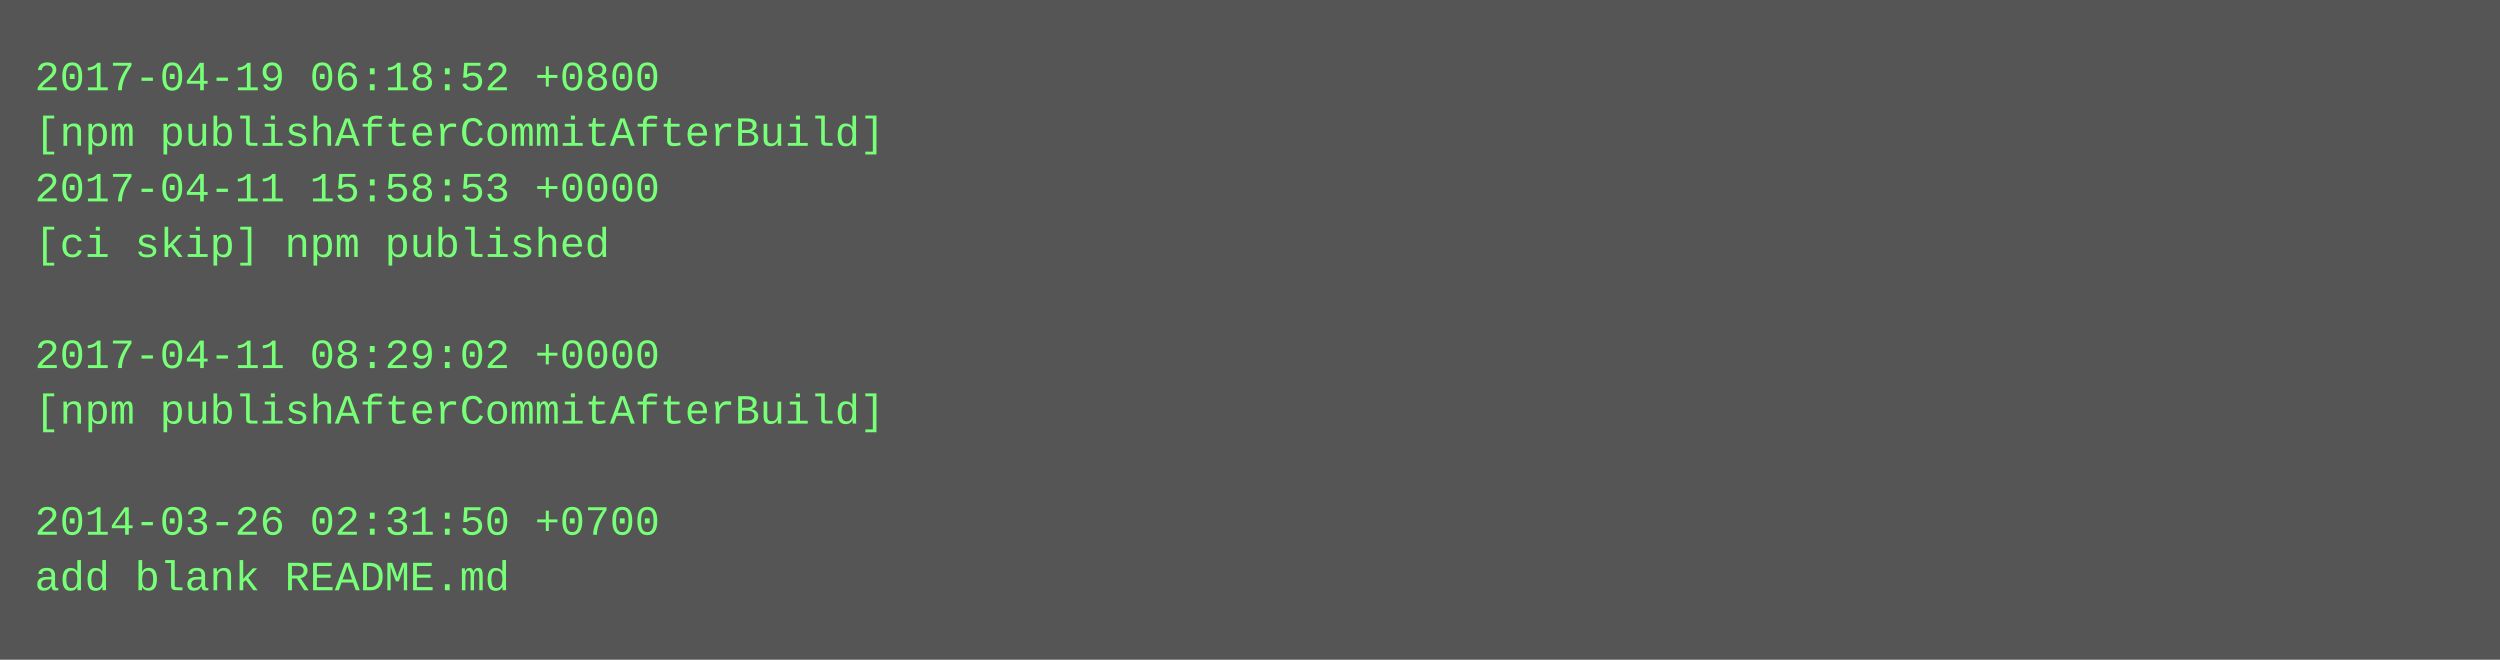
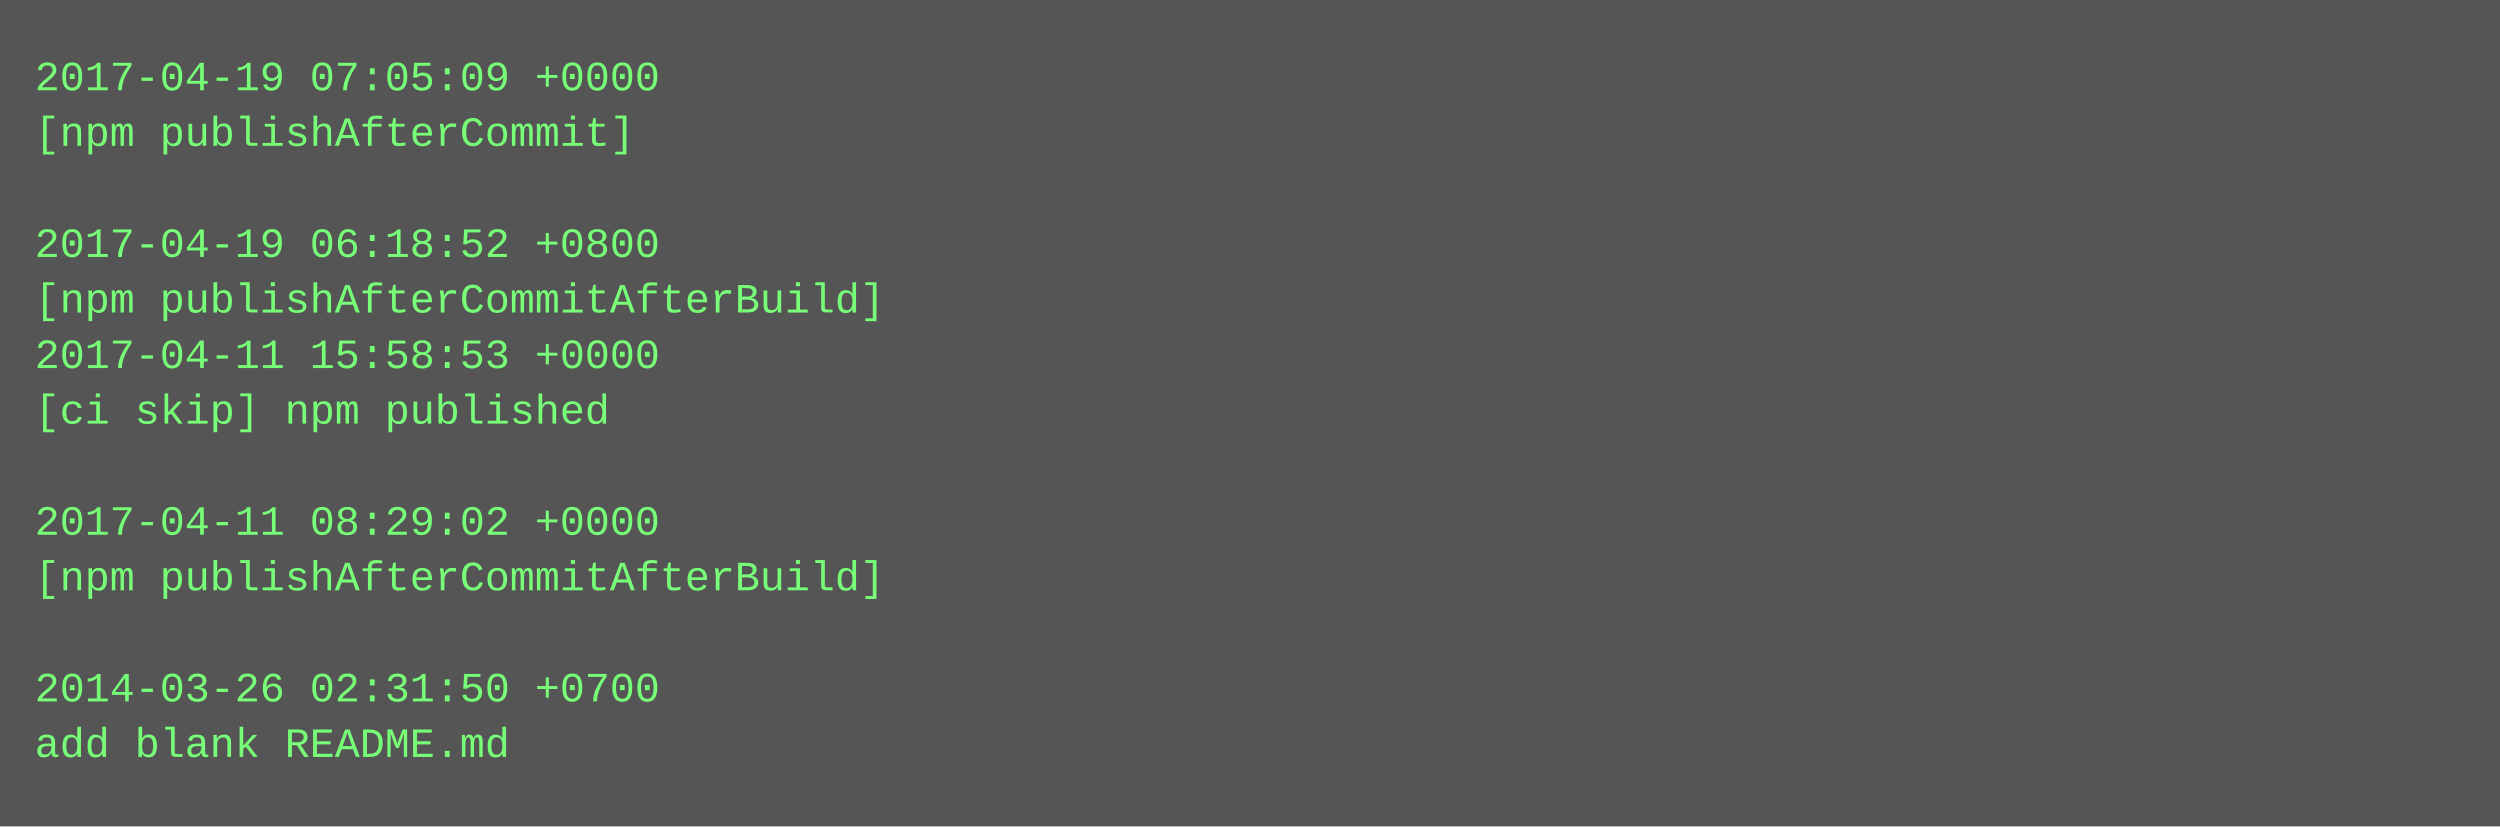
- <svg xmlns="http://www.w3.org/2000/svg" height="190" width="720">
-   <rect height="190" fill="#555" width="720" />
+ <svg xmlns="http://www.w3.org/2000/svg" height="238" width="720">
+   <rect height="238" fill="#555" width="720" />
  <text fill="#7f7" font-family="Courier New" font-size="12" xml:space="preserve">
-     <tspan x="10" y="26">2017-04-19 06:18:52 +0800</tspan>
-     <tspan x="10" y="42">[npm publishAfterCommitAfterBuild]</tspan>
-     <tspan x="10" y="58">2017-04-11 15:58:53 +0000</tspan>
-     <tspan x="10" y="74">[ci skip] npm published</tspan>
-     <tspan x="10" y="90" />
-     <tspan x="10" y="106">2017-04-11 08:29:02 +0000</tspan>
-     <tspan x="10" y="122">[npm publishAfterCommitAfterBuild]</tspan>
+     <tspan x="10" y="26">2017-04-19 07:05:09 +0000</tspan>
+     <tspan x="10" y="42">[npm publishAfterCommit]</tspan>
+     <tspan x="10" y="58" />
+     <tspan x="10" y="74">2017-04-19 06:18:52 +0800</tspan>
+     <tspan x="10" y="90">[npm publishAfterCommitAfterBuild]</tspan>
+     <tspan x="10" y="106">2017-04-11 15:58:53 +0000</tspan>
+     <tspan x="10" y="122">[ci skip] npm published</tspan>
    <tspan x="10" y="138" />
-     <tspan x="10" y="154">2014-03-26 02:31:50 +0700</tspan>
-     <tspan x="10" y="170">add blank README.md</tspan>
+     <tspan x="10" y="154">2017-04-11 08:29:02 +0000</tspan>
+     <tspan x="10" y="170">[npm publishAfterCommitAfterBuild]</tspan>
+     <tspan x="10" y="186" />
+     <tspan x="10" y="202">2014-03-26 02:31:50 +0700</tspan>
+     <tspan x="10" y="218">add blank README.md</tspan>
  </text>
</svg>
